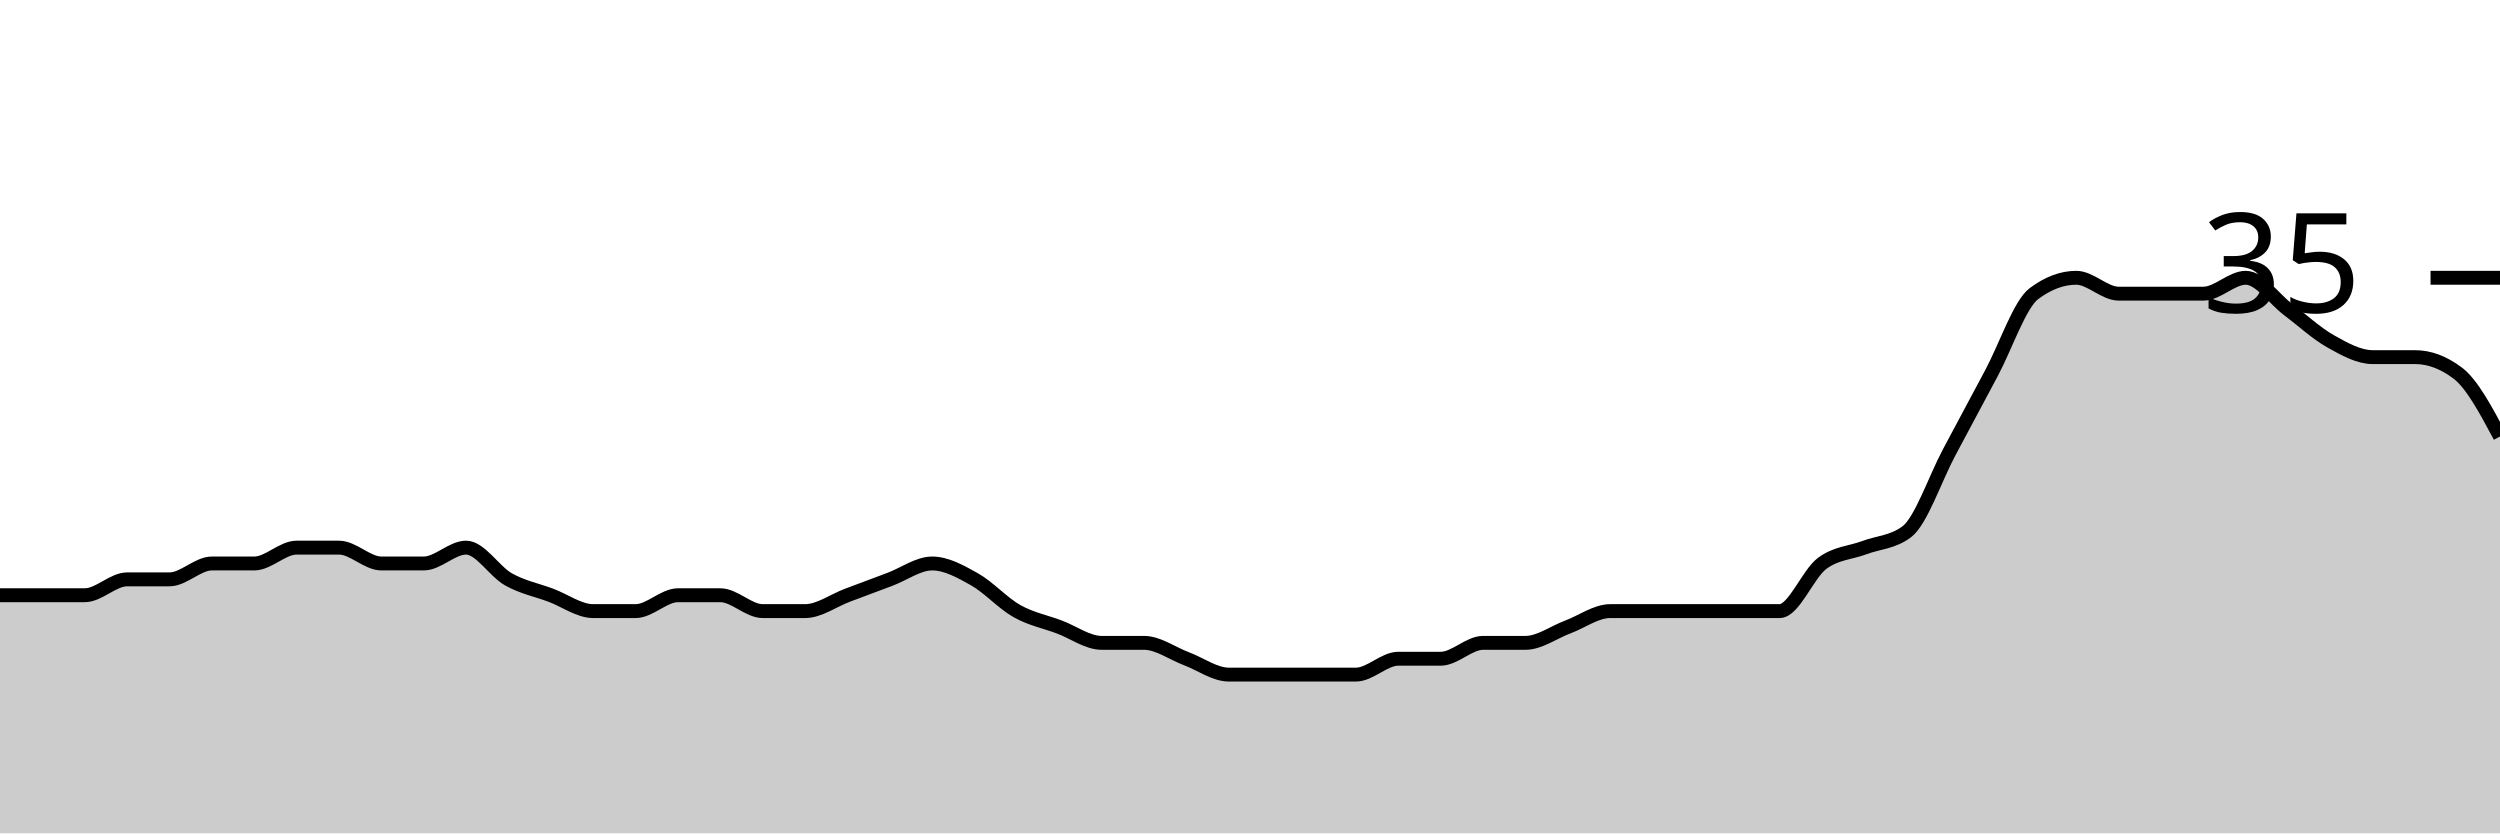
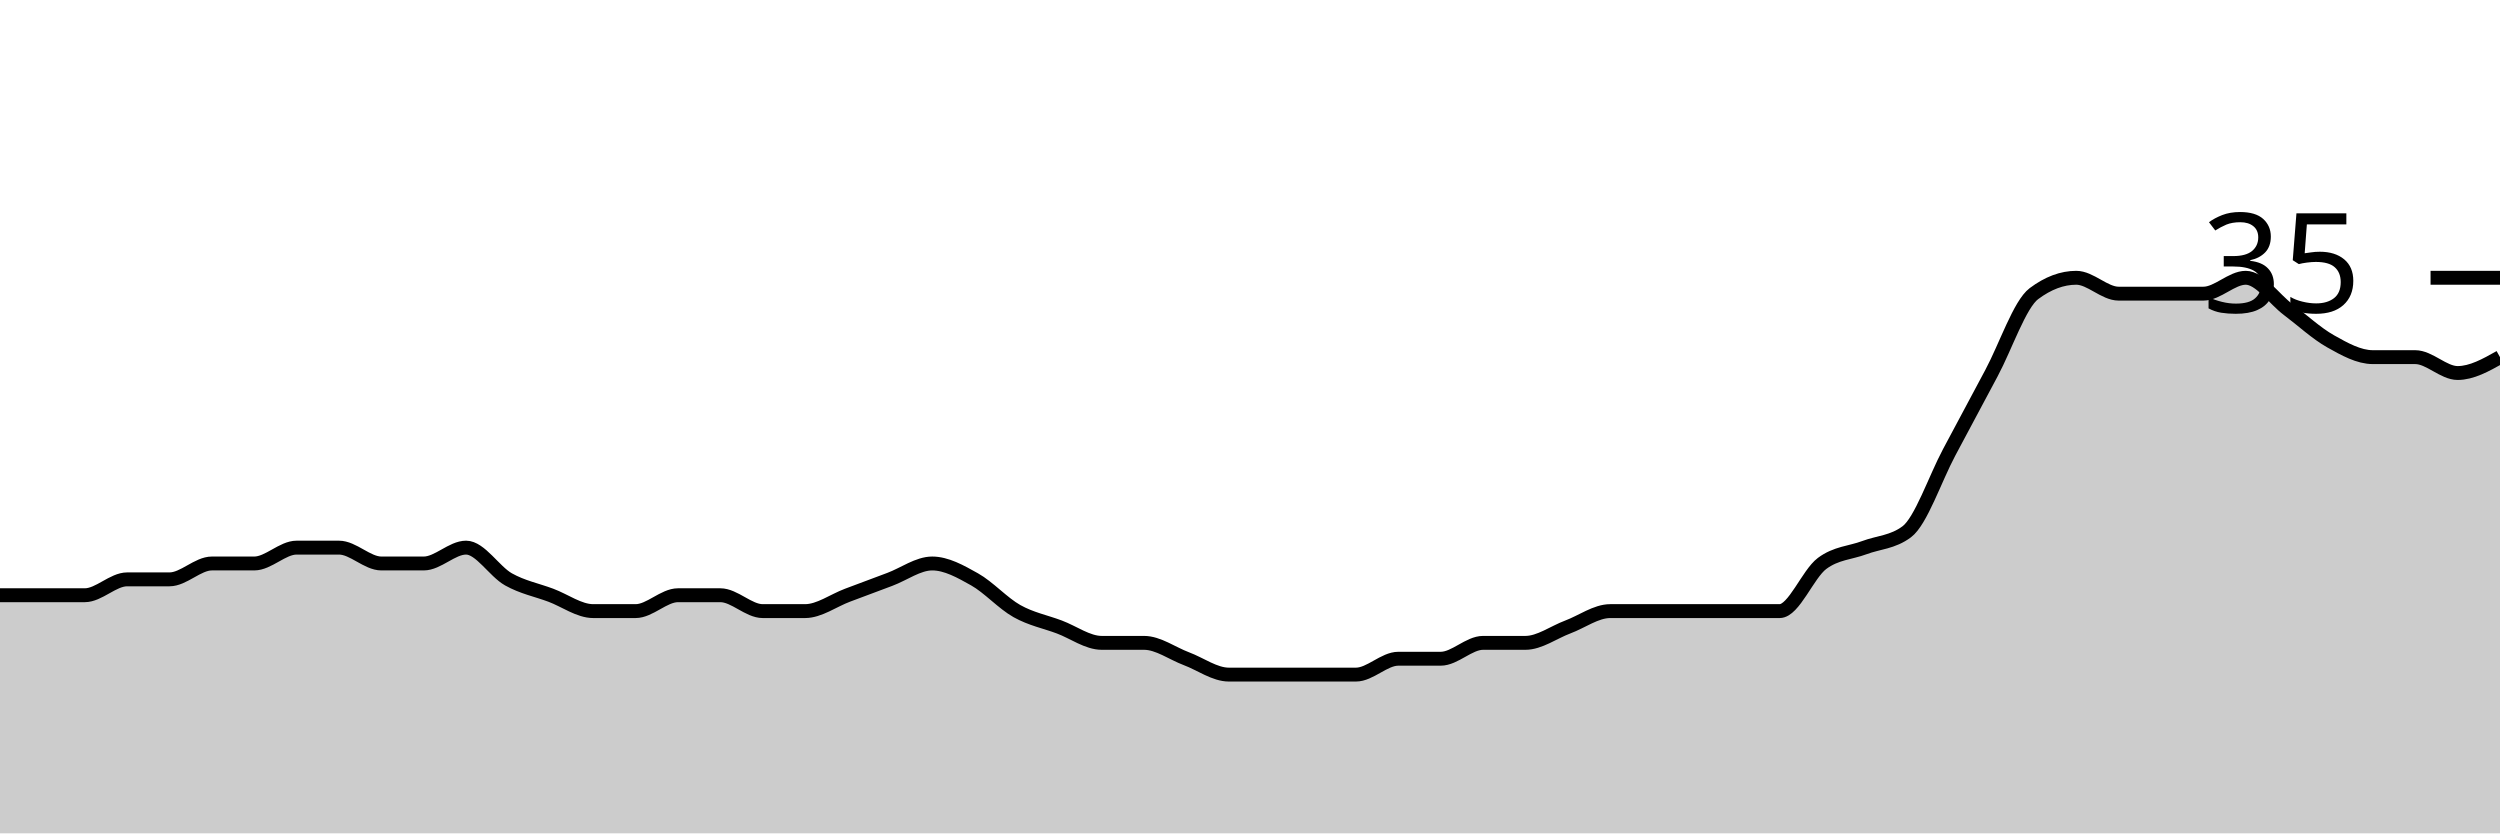
<svg xmlns="http://www.w3.org/2000/svg" viewBox="0 0 180 60">
  <g transform="translate(0,20)">
-     <path class="area" fill="rgba(0, 0, 0, 0.2)" d="M0,22.857C1.017,22.857,2.034,22.857,3.051,22.857C4.068,22.857,5.085,22.857,6.102,22.857C7.119,22.857,8.136,21.714,9.153,21.714C10.169,21.714,11.186,21.714,12.203,21.714C13.22,21.714,14.237,20.571,15.254,20.571C16.271,20.571,17.288,20.571,18.305,20.571C19.322,20.571,20.339,19.429,21.356,19.429C22.373,19.429,23.39,19.429,24.407,19.429C25.424,19.429,26.441,20.571,27.458,20.571C28.475,20.571,29.492,20.571,30.508,20.571C31.525,20.571,32.542,19.429,33.559,19.429C34.576,19.429,35.593,21.143,36.61,21.714C37.627,22.286,38.644,22.476,39.661,22.857C40.678,23.238,41.695,24,42.712,24C43.729,24,44.746,24,45.763,24C46.78,24,47.797,22.857,48.814,22.857C49.831,22.857,50.847,22.857,51.864,22.857C52.881,22.857,53.898,24,54.915,24C55.932,24,56.949,24,57.966,24C58.983,24,60,23.238,61.017,22.857C62.034,22.476,63.051,22.095,64.068,21.714C65.085,21.333,66.102,20.571,67.119,20.571C68.136,20.571,69.153,21.143,70.169,21.714C71.186,22.286,72.203,23.429,73.22,24C74.237,24.571,75.254,24.762,76.271,25.143C77.288,25.524,78.305,26.286,79.322,26.286C80.339,26.286,81.356,26.286,82.373,26.286C83.39,26.286,84.407,27.048,85.424,27.429C86.441,27.81,87.458,28.571,88.475,28.571C89.492,28.571,90.508,28.571,91.525,28.571C92.542,28.571,93.559,28.571,94.576,28.571C95.593,28.571,96.61,28.571,97.627,28.571C98.644,28.571,99.661,27.429,100.678,27.429C101.695,27.429,102.712,27.429,103.729,27.429C104.746,27.429,105.763,26.286,106.78,26.286C107.797,26.286,108.814,26.286,109.831,26.286C110.847,26.286,111.864,25.524,112.881,25.143C113.898,24.762,114.915,24,115.932,24C116.949,24,117.966,24,118.983,24C120,24,121.017,24,122.034,24C123.051,24,124.068,24,125.085,24C126.102,24,127.119,24,128.136,24C129.153,24,130.169,21.333,131.186,20.571C132.203,19.81,133.22,19.81,134.237,19.429C135.254,19.048,136.271,19.048,137.288,18.286C138.305,17.524,139.322,14.476,140.339,12.571C141.356,10.667,142.373,8.762,143.39,6.857C144.407,4.952,145.424,1.905,146.441,1.143C147.458,0.381,148.475,0,149.492,0C150.508,0,151.525,1.143,152.542,1.143C153.559,1.143,154.576,1.143,155.593,1.143C156.61,1.143,157.627,1.143,158.644,1.143C159.661,1.143,160.678,0,161.695,0C162.712,0,163.729,1.524,164.746,2.286C165.763,3.048,166.78,4,167.797,4.571C168.814,5.143,169.831,5.714,170.847,5.714C171.864,5.714,172.881,5.714,173.898,5.714C174.915,5.714,175.932,6.095,176.949,6.857C177.966,7.619,178.983,9.524,180,11.429L180,40C178.983,40,177.966,40,176.949,40C175.932,40,174.915,40,173.898,40C172.881,40,171.864,40,170.847,40C169.831,40,168.814,40,167.797,40C166.78,40,165.763,40,164.746,40C163.729,40,162.712,40,161.695,40C160.678,40,159.661,40,158.644,40C157.627,40,156.61,40,155.593,40C154.576,40,153.559,40,152.542,40C151.525,40,150.508,40,149.492,40C148.475,40,147.458,40,146.441,40C145.424,40,144.407,40,143.39,40C142.373,40,141.356,40,140.339,40C139.322,40,138.305,40,137.288,40C136.271,40,135.254,40,134.237,40C133.22,40,132.203,40,131.186,40C130.169,40,129.153,40,128.136,40C127.119,40,126.102,40,125.085,40C124.068,40,123.051,40,122.034,40C121.017,40,120,40,118.983,40C117.966,40,116.949,40,115.932,40C114.915,40,113.898,40,112.881,40C111.864,40,110.847,40,109.831,40C108.814,40,107.797,40,106.78,40C105.763,40,104.746,40,103.729,40C102.712,40,101.695,40,100.678,40C99.661,40,98.644,40,97.627,40C96.61,40,95.593,40,94.576,40C93.559,40,92.542,40,91.525,40C90.508,40,89.492,40,88.475,40C87.458,40,86.441,40,85.424,40C84.407,40,83.39,40,82.373,40C81.356,40,80.339,40,79.322,40C78.305,40,77.288,40,76.271,40C75.254,40,74.237,40,73.22,40C72.203,40,71.186,40,70.169,40C69.153,40,68.136,40,67.119,40C66.102,40,65.085,40,64.068,40C63.051,40,62.034,40,61.017,40C60,40,58.983,40,57.966,40C56.949,40,55.932,40,54.915,40C53.898,40,52.881,40,51.864,40C50.847,40,49.831,40,48.814,40C47.797,40,46.78,40,45.763,40C44.746,40,43.729,40,42.712,40C41.695,40,40.678,40,39.661,40C38.644,40,37.627,40,36.61,40C35.593,40,34.576,40,33.559,40C32.542,40,31.525,40,30.508,40C29.492,40,28.475,40,27.458,40C26.441,40,25.424,40,24.407,40C23.39,40,22.373,40,21.356,40C20.339,40,19.322,40,18.305,40C17.288,40,16.271,40,15.254,40C14.237,40,13.22,40,12.203,40C11.186,40,10.169,40,9.153,40C8.136,40,7.119,40,6.102,40C5.085,40,4.068,40,3.051,40C2.034,40,1.017,40,0,40Z" />
-     <path class="line" stroke="black" fill="none" d="M0,22.857C1.017,22.857,2.034,22.857,3.051,22.857C4.068,22.857,5.085,22.857,6.102,22.857C7.119,22.857,8.136,21.714,9.153,21.714C10.169,21.714,11.186,21.714,12.203,21.714C13.22,21.714,14.237,20.571,15.254,20.571C16.271,20.571,17.288,20.571,18.305,20.571C19.322,20.571,20.339,19.429,21.356,19.429C22.373,19.429,23.39,19.429,24.407,19.429C25.424,19.429,26.441,20.571,27.458,20.571C28.475,20.571,29.492,20.571,30.508,20.571C31.525,20.571,32.542,19.429,33.559,19.429C34.576,19.429,35.593,21.143,36.61,21.714C37.627,22.286,38.644,22.476,39.661,22.857C40.678,23.238,41.695,24,42.712,24C43.729,24,44.746,24,45.763,24C46.78,24,47.797,22.857,48.814,22.857C49.831,22.857,50.847,22.857,51.864,22.857C52.881,22.857,53.898,24,54.915,24C55.932,24,56.949,24,57.966,24C58.983,24,60,23.238,61.017,22.857C62.034,22.476,63.051,22.095,64.068,21.714C65.085,21.333,66.102,20.571,67.119,20.571C68.136,20.571,69.153,21.143,70.169,21.714C71.186,22.286,72.203,23.429,73.22,24C74.237,24.571,75.254,24.762,76.271,25.143C77.288,25.524,78.305,26.286,79.322,26.286C80.339,26.286,81.356,26.286,82.373,26.286C83.39,26.286,84.407,27.048,85.424,27.429C86.441,27.81,87.458,28.571,88.475,28.571C89.492,28.571,90.508,28.571,91.525,28.571C92.542,28.571,93.559,28.571,94.576,28.571C95.593,28.571,96.61,28.571,97.627,28.571C98.644,28.571,99.661,27.429,100.678,27.429C101.695,27.429,102.712,27.429,103.729,27.429C104.746,27.429,105.763,26.286,106.78,26.286C107.797,26.286,108.814,26.286,109.831,26.286C110.847,26.286,111.864,25.524,112.881,25.143C113.898,24.762,114.915,24,115.932,24C116.949,24,117.966,24,118.983,24C120,24,121.017,24,122.034,24C123.051,24,124.068,24,125.085,24C126.102,24,127.119,24,128.136,24C129.153,24,130.169,21.333,131.186,20.571C132.203,19.81,133.22,19.81,134.237,19.429C135.254,19.048,136.271,19.048,137.288,18.286C138.305,17.524,139.322,14.476,140.339,12.571C141.356,10.667,142.373,8.762,143.39,6.857C144.407,4.952,145.424,1.905,146.441,1.143C147.458,0.381,148.475,0,149.492,0C150.508,0,151.525,1.143,152.542,1.143C153.559,1.143,154.576,1.143,155.593,1.143C156.61,1.143,157.627,1.143,158.644,1.143C159.661,1.143,160.678,0,161.695,0C162.712,0,163.729,1.524,164.746,2.286C165.763,3.048,166.78,4,167.797,4.571C168.814,5.143,169.831,5.714,170.847,5.714C171.864,5.714,172.881,5.714,173.898,5.714C174.915,5.714,175.932,6.095,176.949,6.857C177.966,7.619,178.983,9.524,180,11.429" />
+     <path class="area" fill="rgba(0, 0, 0, 0.2)" d="M0,22.857C1.017,22.857,2.034,22.857,3.051,22.857C4.068,22.857,5.085,22.857,6.102,22.857C7.119,22.857,8.136,21.714,9.153,21.714C10.169,21.714,11.186,21.714,12.203,21.714C13.22,21.714,14.237,20.571,15.254,20.571C16.271,20.571,17.288,20.571,18.305,20.571C19.322,20.571,20.339,19.429,21.356,19.429C22.373,19.429,23.39,19.429,24.407,19.429C25.424,19.429,26.441,20.571,27.458,20.571C28.475,20.571,29.492,20.571,30.508,20.571C31.525,20.571,32.542,19.429,33.559,19.429C34.576,19.429,35.593,21.143,36.61,21.714C37.627,22.286,38.644,22.476,39.661,22.857C40.678,23.238,41.695,24,42.712,24C43.729,24,44.746,24,45.763,24C46.78,24,47.797,22.857,48.814,22.857C49.831,22.857,50.847,22.857,51.864,22.857C52.881,22.857,53.898,24,54.915,24C55.932,24,56.949,24,57.966,24C58.983,24,60,23.238,61.017,22.857C62.034,22.476,63.051,22.095,64.068,21.714C65.085,21.333,66.102,20.571,67.119,20.571C68.136,20.571,69.153,21.143,70.169,21.714C71.186,22.286,72.203,23.429,73.22,24C74.237,24.571,75.254,24.762,76.271,25.143C77.288,25.524,78.305,26.286,79.322,26.286C80.339,26.286,81.356,26.286,82.373,26.286C83.39,26.286,84.407,27.048,85.424,27.429C86.441,27.81,87.458,28.571,88.475,28.571C89.492,28.571,90.508,28.571,91.525,28.571C92.542,28.571,93.559,28.571,94.576,28.571C95.593,28.571,96.61,28.571,97.627,28.571C98.644,28.571,99.661,27.429,100.678,27.429C101.695,27.429,102.712,27.429,103.729,27.429C104.746,27.429,105.763,26.286,106.78,26.286C107.797,26.286,108.814,26.286,109.831,26.286C110.847,26.286,111.864,25.524,112.881,25.143C113.898,24.762,114.915,24,115.932,24C116.949,24,117.966,24,118.983,24C120,24,121.017,24,122.034,24C123.051,24,124.068,24,125.085,24C126.102,24,127.119,24,128.136,24C129.153,24,130.169,21.333,131.186,20.571C132.203,19.81,133.22,19.81,134.237,19.429C135.254,19.048,136.271,19.048,137.288,18.286C138.305,17.524,139.322,14.476,140.339,12.571C141.356,10.667,142.373,8.762,143.39,6.857C144.407,4.952,145.424,1.905,146.441,1.143C147.458,0.381,148.475,0,149.492,0C150.508,0,151.525,1.143,152.542,1.143C153.559,1.143,154.576,1.143,155.593,1.143C156.61,1.143,157.627,1.143,158.644,1.143C159.661,1.143,160.678,0,161.695,0C162.712,0,163.729,1.524,164.746,2.286C165.763,3.048,166.78,4,167.797,4.571C168.814,5.143,169.831,5.714,170.847,5.714C171.864,5.714,172.881,5.714,173.898,5.714C174.915,5.714,175.932,6.857,176.949,6.857C177.966,6.857,178.983,6.286,180,5.714L180,40C178.983,40,177.966,40,176.949,40C175.932,40,174.915,40,173.898,40C172.881,40,171.864,40,170.847,40C169.831,40,168.814,40,167.797,40C166.78,40,165.763,40,164.746,40C163.729,40,162.712,40,161.695,40C160.678,40,159.661,40,158.644,40C157.627,40,156.61,40,155.593,40C154.576,40,153.559,40,152.542,40C151.525,40,150.508,40,149.492,40C148.475,40,147.458,40,146.441,40C145.424,40,144.407,40,143.39,40C142.373,40,141.356,40,140.339,40C139.322,40,138.305,40,137.288,40C136.271,40,135.254,40,134.237,40C133.22,40,132.203,40,131.186,40C130.169,40,129.153,40,128.136,40C127.119,40,126.102,40,125.085,40C124.068,40,123.051,40,122.034,40C121.017,40,120,40,118.983,40C117.966,40,116.949,40,115.932,40C114.915,40,113.898,40,112.881,40C111.864,40,110.847,40,109.831,40C108.814,40,107.797,40,106.78,40C105.763,40,104.746,40,103.729,40C102.712,40,101.695,40,100.678,40C99.661,40,98.644,40,97.627,40C96.61,40,95.593,40,94.576,40C93.559,40,92.542,40,91.525,40C90.508,40,89.492,40,88.475,40C87.458,40,86.441,40,85.424,40C84.407,40,83.39,40,82.373,40C81.356,40,80.339,40,79.322,40C78.305,40,77.288,40,76.271,40C75.254,40,74.237,40,73.22,40C72.203,40,71.186,40,70.169,40C69.153,40,68.136,40,67.119,40C66.102,40,65.085,40,64.068,40C63.051,40,62.034,40,61.017,40C60,40,58.983,40,57.966,40C56.949,40,55.932,40,54.915,40C53.898,40,52.881,40,51.864,40C50.847,40,49.831,40,48.814,40C47.797,40,46.78,40,45.763,40C44.746,40,43.729,40,42.712,40C41.695,40,40.678,40,39.661,40C38.644,40,37.627,40,36.61,40C35.593,40,34.576,40,33.559,40C32.542,40,31.525,40,30.508,40C29.492,40,28.475,40,27.458,40C26.441,40,25.424,40,24.407,40C23.39,40,22.373,40,21.356,40C20.339,40,19.322,40,18.305,40C17.288,40,16.271,40,15.254,40C14.237,40,13.22,40,12.203,40C11.186,40,10.169,40,9.153,40C8.136,40,7.119,40,6.102,40C5.085,40,4.068,40,3.051,40C2.034,40,1.017,40,0,40Z" />
+     <path class="line" stroke="black" fill="none" d="M0,22.857C1.017,22.857,2.034,22.857,3.051,22.857C4.068,22.857,5.085,22.857,6.102,22.857C7.119,22.857,8.136,21.714,9.153,21.714C10.169,21.714,11.186,21.714,12.203,21.714C13.22,21.714,14.237,20.571,15.254,20.571C16.271,20.571,17.288,20.571,18.305,20.571C19.322,20.571,20.339,19.429,21.356,19.429C22.373,19.429,23.39,19.429,24.407,19.429C25.424,19.429,26.441,20.571,27.458,20.571C28.475,20.571,29.492,20.571,30.508,20.571C31.525,20.571,32.542,19.429,33.559,19.429C34.576,19.429,35.593,21.143,36.61,21.714C37.627,22.286,38.644,22.476,39.661,22.857C40.678,23.238,41.695,24,42.712,24C43.729,24,44.746,24,45.763,24C46.78,24,47.797,22.857,48.814,22.857C49.831,22.857,50.847,22.857,51.864,22.857C52.881,22.857,53.898,24,54.915,24C55.932,24,56.949,24,57.966,24C58.983,24,60,23.238,61.017,22.857C62.034,22.476,63.051,22.095,64.068,21.714C65.085,21.333,66.102,20.571,67.119,20.571C68.136,20.571,69.153,21.143,70.169,21.714C71.186,22.286,72.203,23.429,73.22,24C74.237,24.571,75.254,24.762,76.271,25.143C77.288,25.524,78.305,26.286,79.322,26.286C80.339,26.286,81.356,26.286,82.373,26.286C83.39,26.286,84.407,27.048,85.424,27.429C86.441,27.81,87.458,28.571,88.475,28.571C89.492,28.571,90.508,28.571,91.525,28.571C92.542,28.571,93.559,28.571,94.576,28.571C95.593,28.571,96.61,28.571,97.627,28.571C98.644,28.571,99.661,27.429,100.678,27.429C101.695,27.429,102.712,27.429,103.729,27.429C104.746,27.429,105.763,26.286,106.78,26.286C107.797,26.286,108.814,26.286,109.831,26.286C110.847,26.286,111.864,25.524,112.881,25.143C113.898,24.762,114.915,24,115.932,24C116.949,24,117.966,24,118.983,24C120,24,121.017,24,122.034,24C123.051,24,124.068,24,125.085,24C126.102,24,127.119,24,128.136,24C129.153,24,130.169,21.333,131.186,20.571C132.203,19.81,133.22,19.81,134.237,19.429C135.254,19.048,136.271,19.048,137.288,18.286C138.305,17.524,139.322,14.476,140.339,12.571C141.356,10.667,142.373,8.762,143.39,6.857C144.407,4.952,145.424,1.905,146.441,1.143C147.458,0.381,148.475,0,149.492,0C150.508,0,151.525,1.143,152.542,1.143C153.559,1.143,154.576,1.143,155.593,1.143C156.61,1.143,157.627,1.143,158.644,1.143C159.661,1.143,160.678,0,161.695,0C162.712,0,163.729,1.524,164.746,2.286C165.763,3.048,166.78,4,167.797,4.571C168.814,5.143,169.831,5.714,170.847,5.714C171.864,5.714,172.881,5.714,173.898,5.714C174.915,5.714,175.932,6.857,176.949,6.857C177.966,6.857,178.983,6.286,180,5.714" />
    <path class="axis-ceiling" stroke-width="1" stroke="black" fill="none" d="M175,0L180,0" />
    <text class="axis-ceiling-label" font-family="sans-serif" text-anchor="end" font-size="10px" x="170" y="2.5">35</text>
  </g>
</svg>
